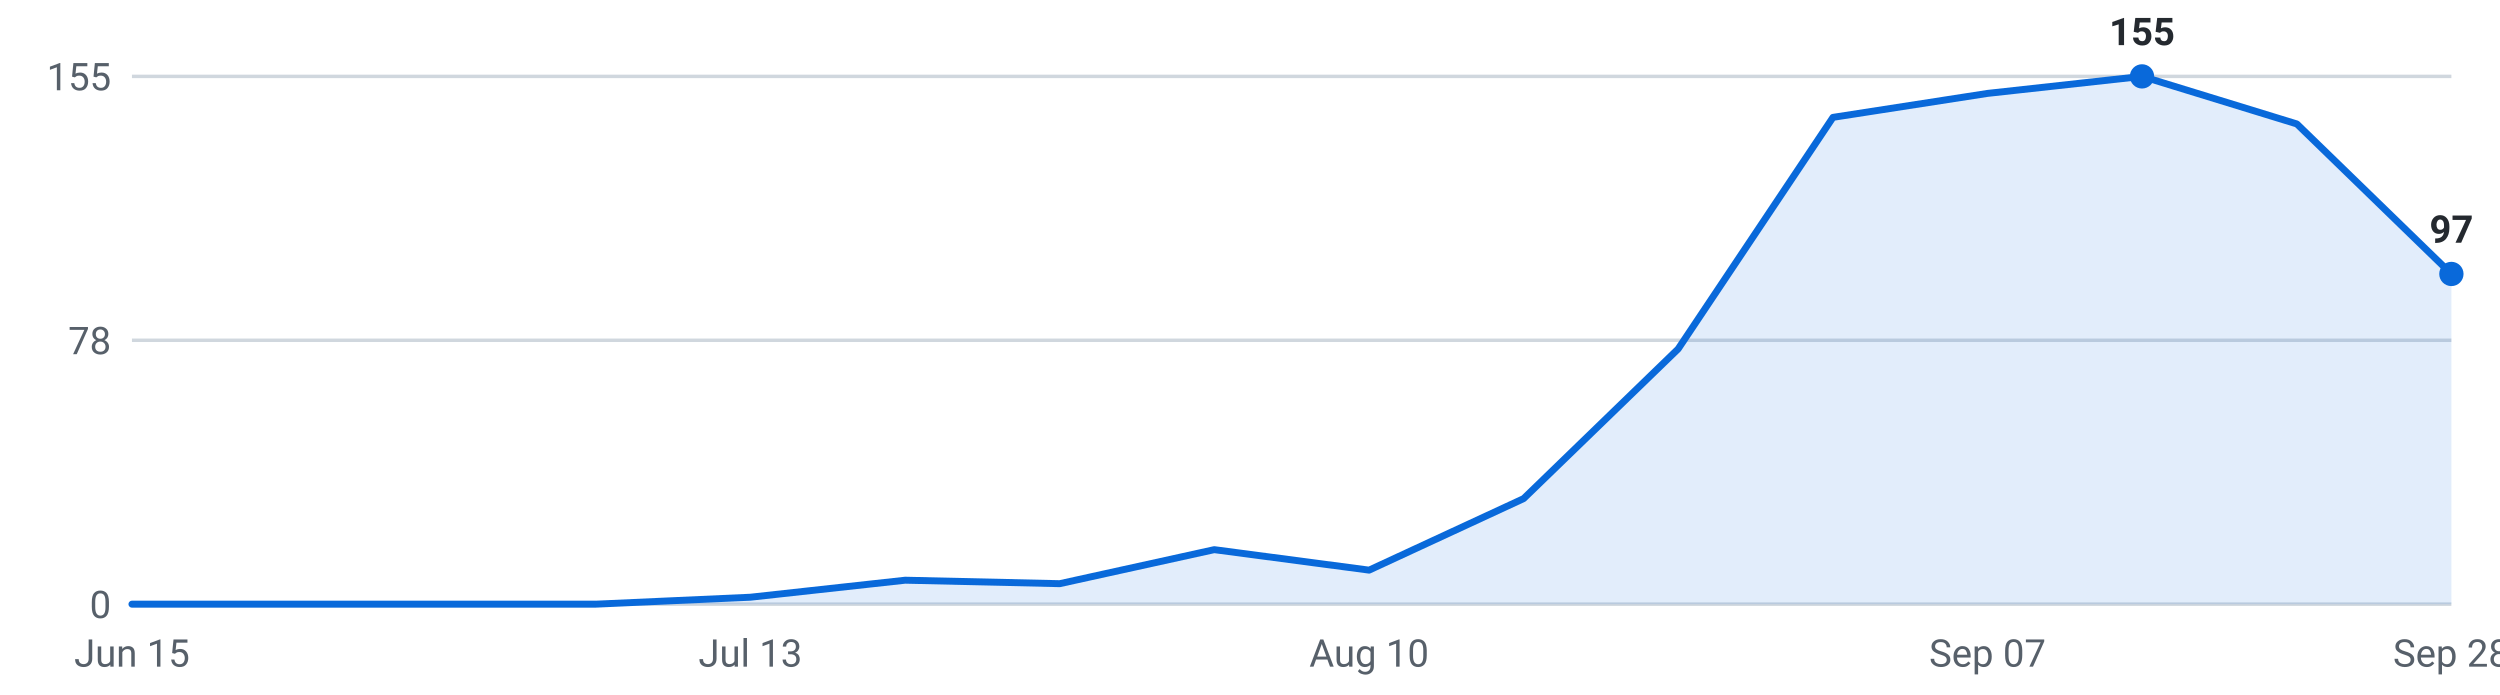
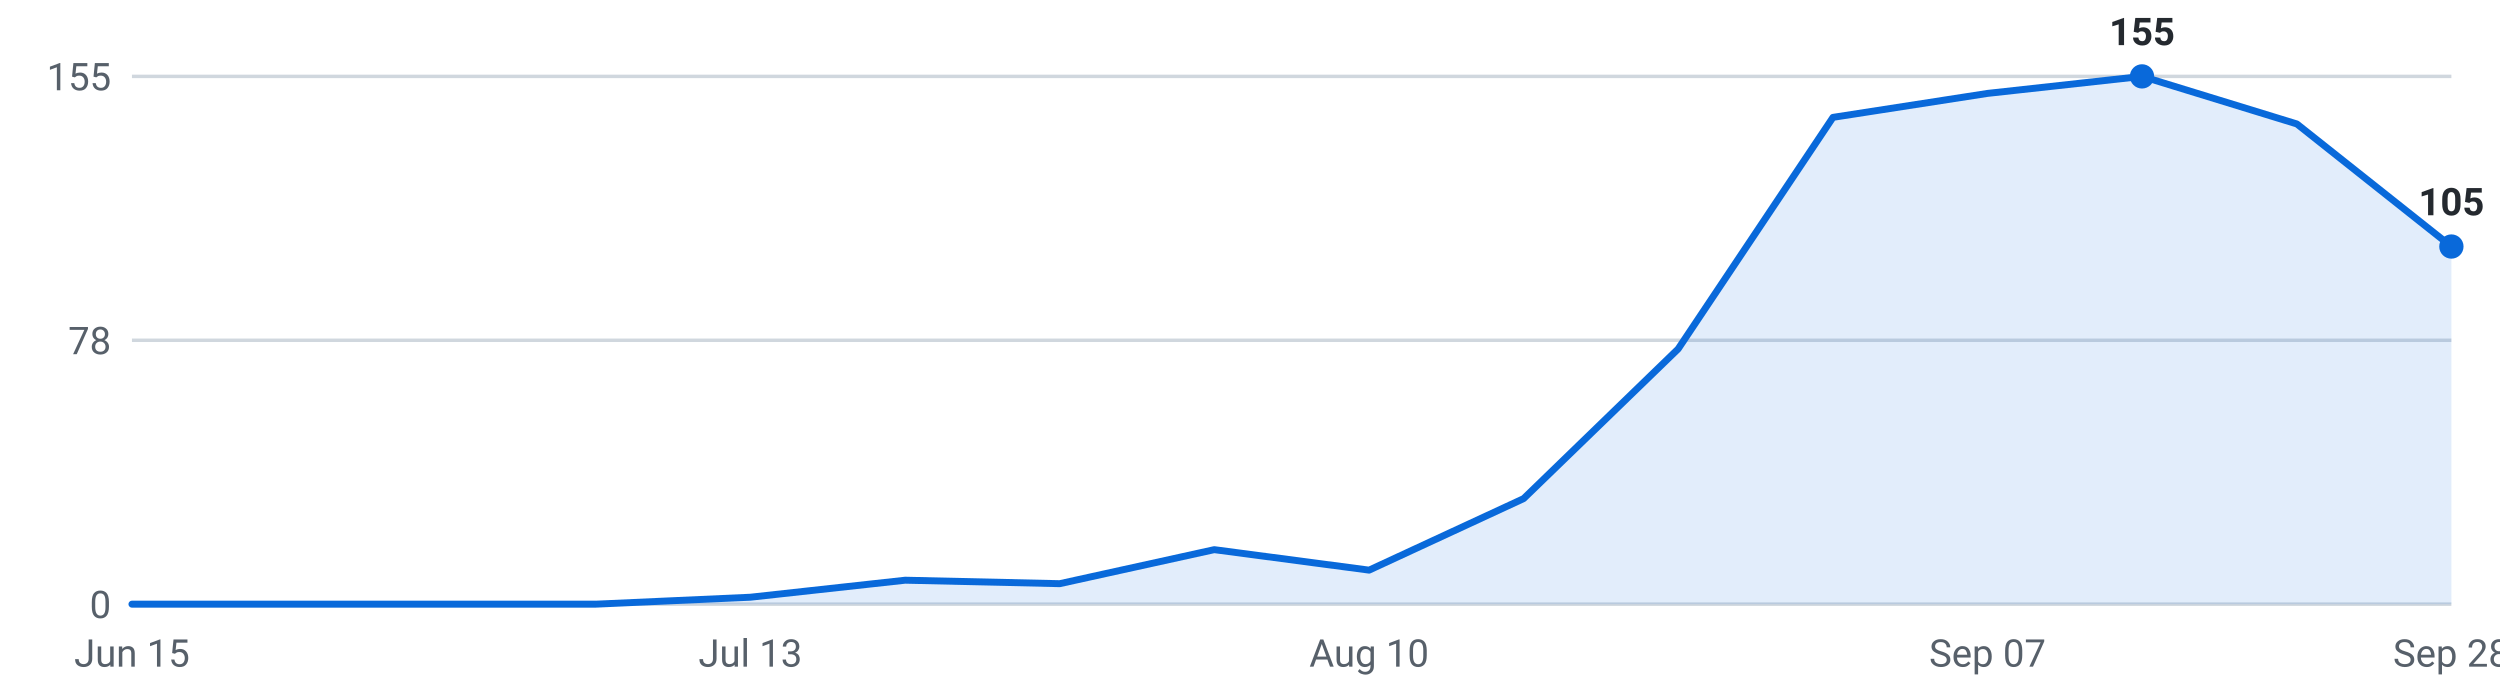
<svg xmlns="http://www.w3.org/2000/svg" viewBox="0 0 720 200" width="720" height="200" role="img" aria-label="Internships posted per week, last 16 weeks">
  <g font-family="-apple-system,Segoe UI,Roboto,sans-serif" font-size="11">
    <line x1="38" y1="174.0" x2="706" y2="174.0" stroke="#d0d7de" stroke-width="1" />
    <text x="32" y="178.0" text-anchor="end" fill="#57606a">0</text>
    <line x1="38" y1="98.0" x2="706" y2="98.0" stroke="#d0d7de" stroke-width="1" />
    <text x="32" y="102.0" text-anchor="end" fill="#57606a">78</text>
    <line x1="38" y1="22.0" x2="706" y2="22.0" stroke="#d0d7de" stroke-width="1" />
    <text x="32" y="26.0" text-anchor="end" fill="#57606a">155</text>
-     <path d="M38.0,174 L38.0,174.0 L82.5,174.0 L127.1,174.0 L171.6,174.0 L216.1,172.0 L260.7,167.1 L305.2,168.1 L349.7,158.3 L394.3,164.2 L438.8,143.6 L483.3,100.5 L527.9,33.8 L572.4,26.9 L616.9,22.0 L661.5,35.7 L706.0,78.9 L706.0,174 Z" fill="#0969da" fill-opacity="0.12" />
-     <polyline points="38.0,174.0 82.5,174.0 127.1,174.0 171.6,174.0 216.1,172.0 260.7,167.1 305.2,168.1 349.7,158.3 394.3,164.2 438.8,143.6 483.3,100.5 527.9,33.8 572.4,26.9 616.9,22.0 661.5,35.7 706.0,78.9" fill="none" stroke="#0969da" stroke-width="2" stroke-linejoin="round" stroke-linecap="round" />
+     <path d="M38.0,174 L38.0,174.0 L82.5,174.0 L127.1,174.0 L171.6,174.0 L216.1,172.0 L260.7,167.1 L305.2,168.1 L349.7,158.3 L394.3,164.2 L438.8,143.6 L483.3,100.5 L527.9,33.8 L572.4,26.9 L616.9,22.0 L661.5,35.7 L706.0,71.0 L706.0,174 Z" fill="#0969da" fill-opacity="0.12" />
+     <polyline points="38.0,174.0 82.5,174.0 127.1,174.0 171.6,174.0 216.1,172.0 260.7,167.1 305.2,168.1 349.7,158.3 394.3,164.2 438.8,143.6 483.3,100.5 527.9,33.8 572.4,26.9 616.9,22.0 661.5,35.7 706.0,71.0" fill="none" stroke="#0969da" stroke-width="2" stroke-linejoin="round" stroke-linecap="round" />
    <circle cx="616.9" cy="22.0" r="3.5" fill="#0969da" />
    <text x="616.9" y="13.0" text-anchor="middle" fill="#24292f" font-weight="600">155</text>
-     <circle cx="706.0" cy="78.9" r="3.5" fill="#0969da" />
-     <text x="706.0" y="69.9" text-anchor="middle" fill="#24292f" font-weight="600">97</text>
+     <circle cx="706.0" cy="71.0" r="3.5" fill="#0969da" />
+     <text x="706.0" y="62.0" text-anchor="middle" fill="#24292f" font-weight="600">105</text>
    <text x="38.0" y="192" text-anchor="middle" fill="#57606a">Jun 15</text>
    <text x="216.1" y="192" text-anchor="middle" fill="#57606a">Jul 13</text>
    <text x="394.3" y="192" text-anchor="middle" fill="#57606a">Aug 10</text>
    <text x="572.4" y="192" text-anchor="middle" fill="#57606a">Sep 07</text>
    <text x="706.0" y="192" text-anchor="middle" fill="#57606a">Sep 28</text>
  </g>
</svg>
